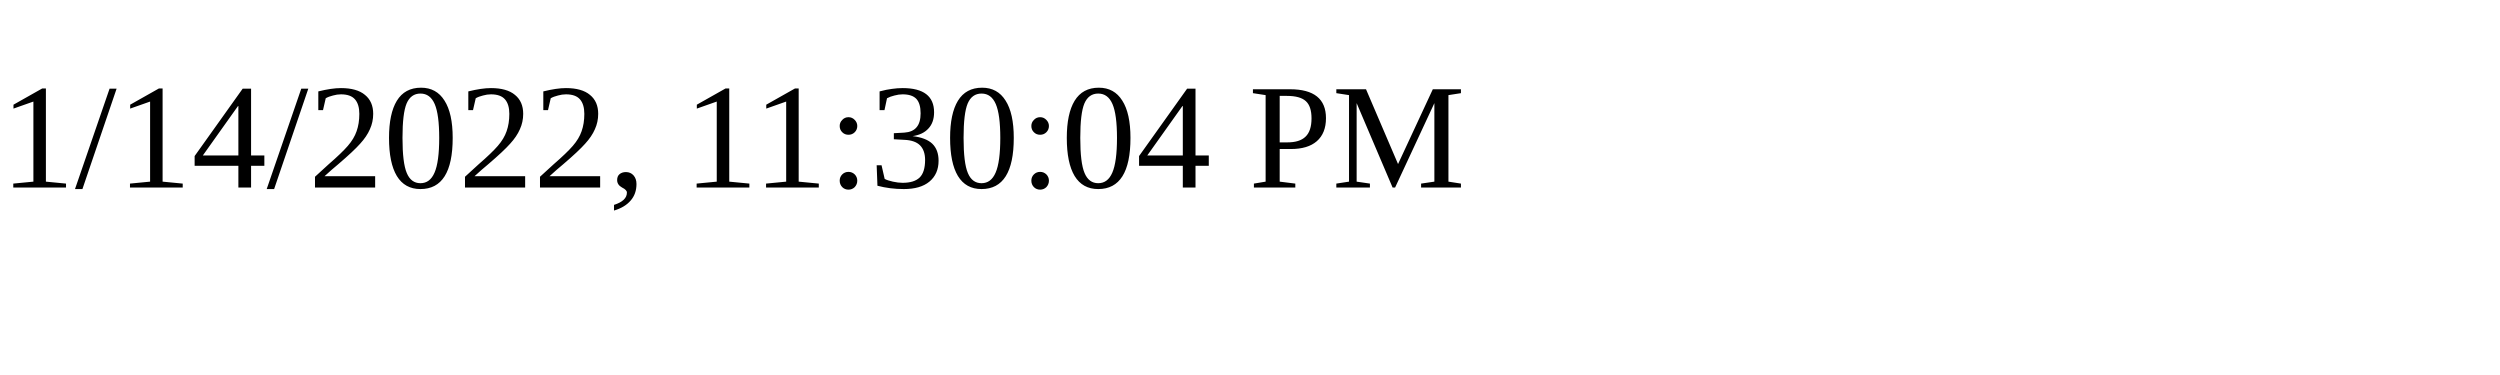
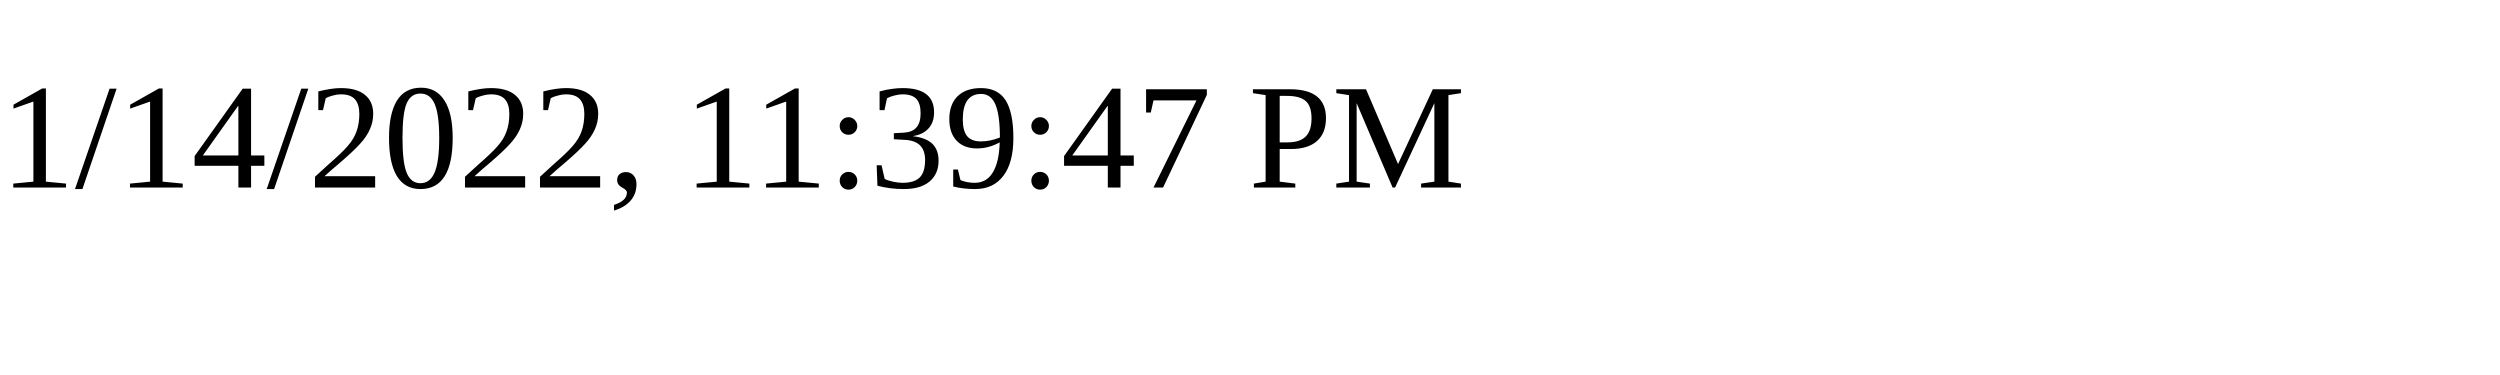
<svg xmlns="http://www.w3.org/2000/svg" height="30" width="200">
-   <text x="0" y="15">1/14/2022, 11:30:04 PM</text>
+   <text x="0" y="15">1/14/2022, 11:39:47 PM</text>
</svg>
